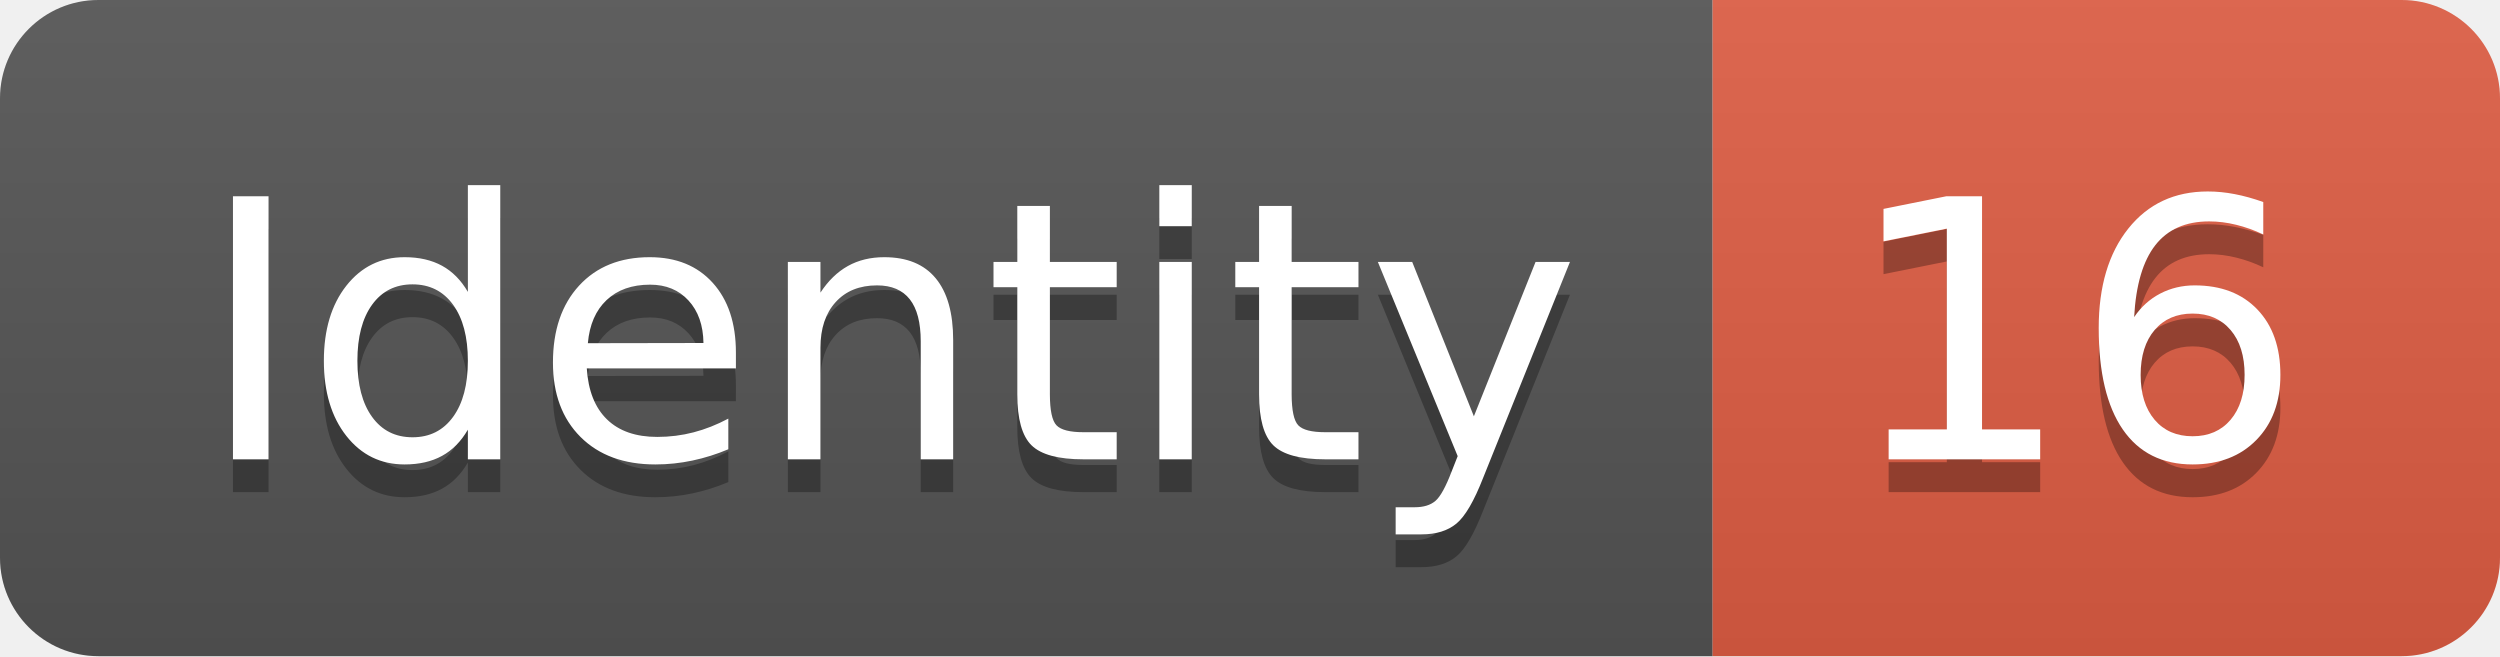
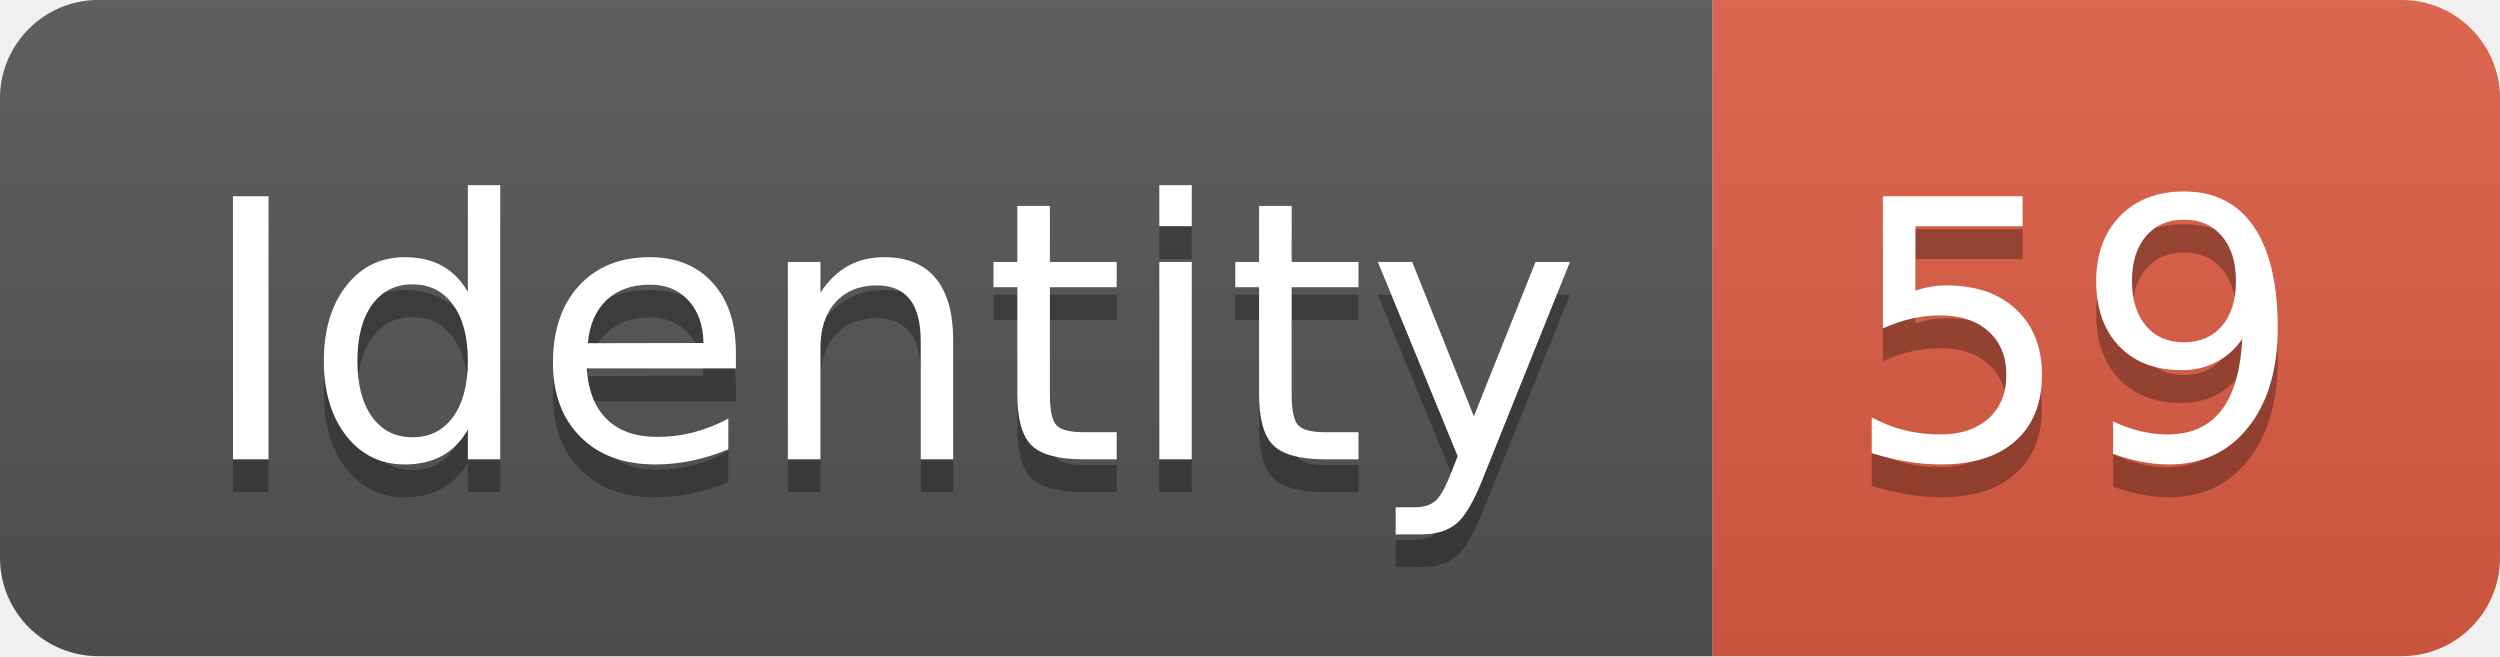
<svg xmlns="http://www.w3.org/2000/svg" width="76.2" height="20">
  <linearGradient id="smooth" x2="0" y2="100%">
    <stop offset="0" stop-color="#bbb" stop-opacity=".1" />
    <stop offset="1" stop-opacity=".1" />
  </linearGradient>
  <clipPath id="round">
    <rect width="76.2" height="20" rx="3" fill="#fff" />
  </clipPath>
  <g clip-path="url(#round)">
    <rect width="52.2" height="20" fill="#555" />
    <rect x="52.2" width="24.0" height="20" fill="#e05d44" />
    <rect width="76.2" height="20" fill="url(#smooth)" />
  </g>
  <g fill="#fff" text-anchor="middle" font-family="DejaVu Sans,Verdana,Geneva,sans-serif" font-size="110">
    <text x="271.0" y="150" fill="#010101" fill-opacity=".3" transform="scale(0.1)" textLength="422.0" lengthAdjust="spacing">Identity</text>
    <text x="271.0" y="140" transform="scale(0.1)" textLength="422.0" lengthAdjust="spacing">Identity</text>
-     <text x="632.0" y="150" fill="#010101" fill-opacity=".3" transform="scale(0.1)" textLength="140.0" lengthAdjust="spacing">16</text>
-     <text x="632.0" y="140" transform="scale(0.1)" textLength="140.0" lengthAdjust="spacing">16</text>
+     <text x="632.0" y="150" fill="#010101" fill-opacity=".3" transform="scale(0.1)" textLength="140.0" lengthAdjust="spacing">59</text>
+     <text x="632.0" y="140" transform="scale(0.1)" textLength="140.0" lengthAdjust="spacing">59</text>
  </g>
</svg>
